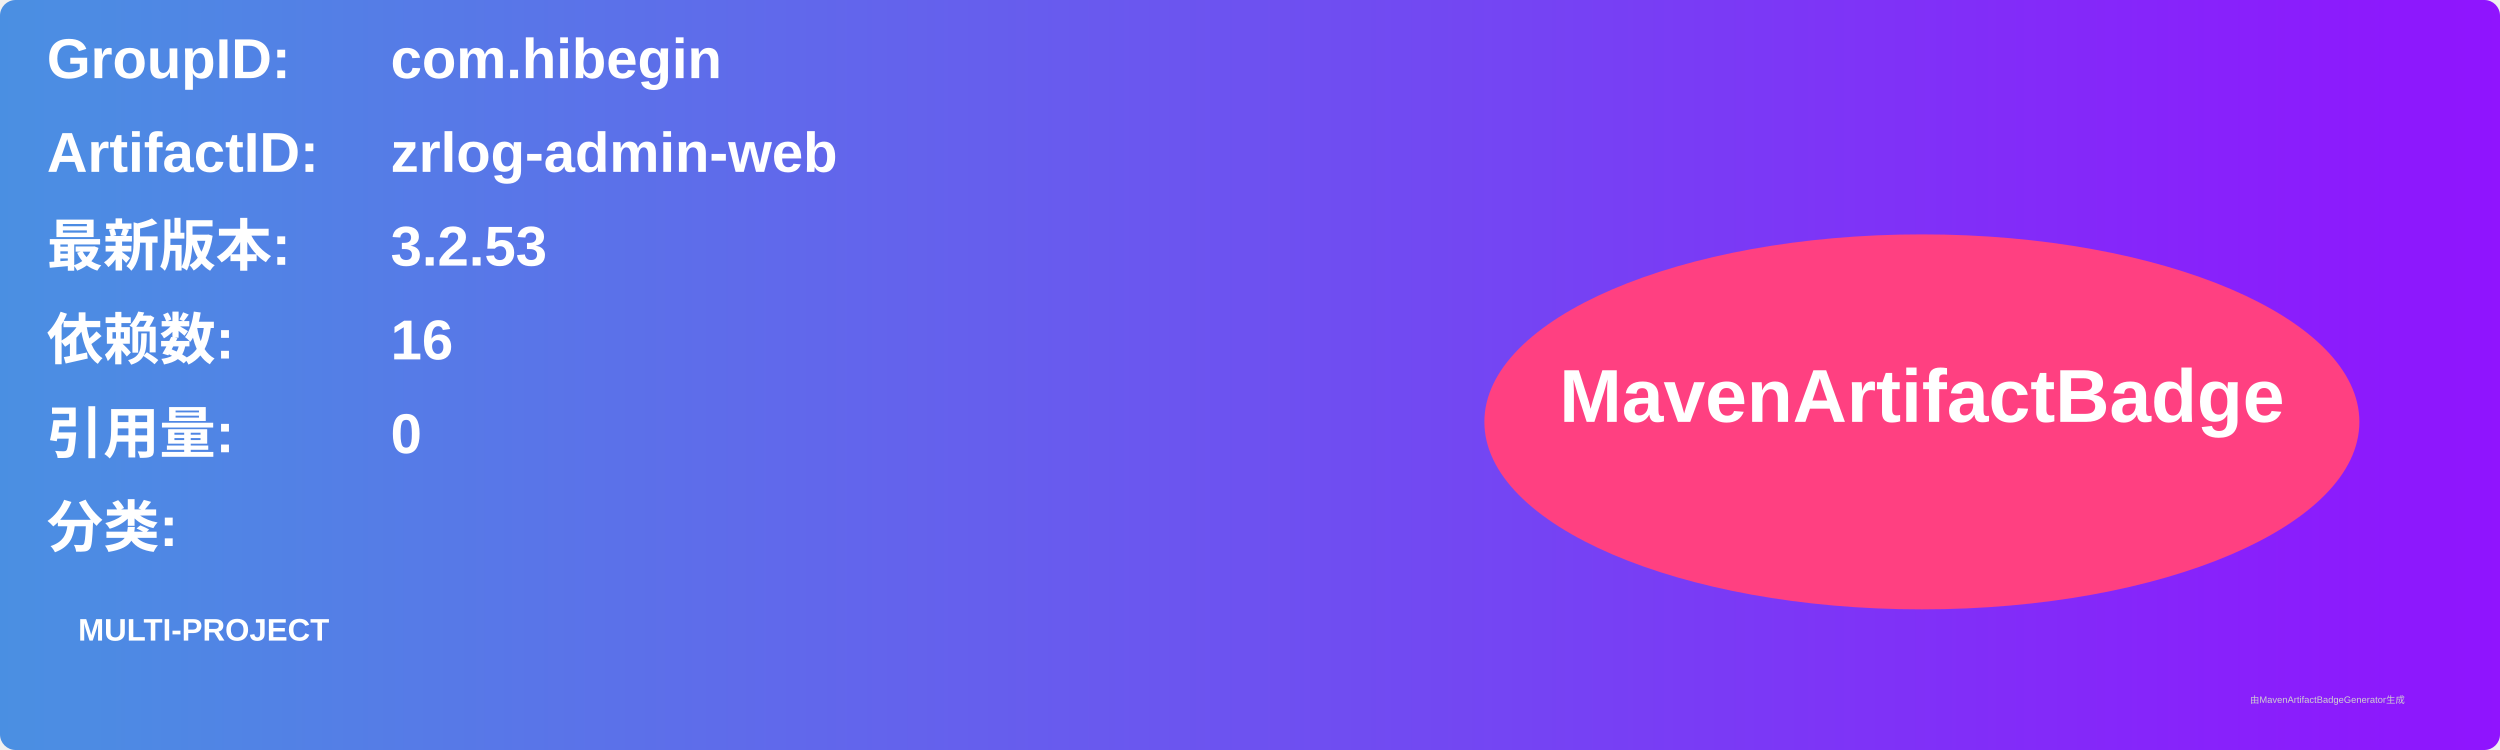
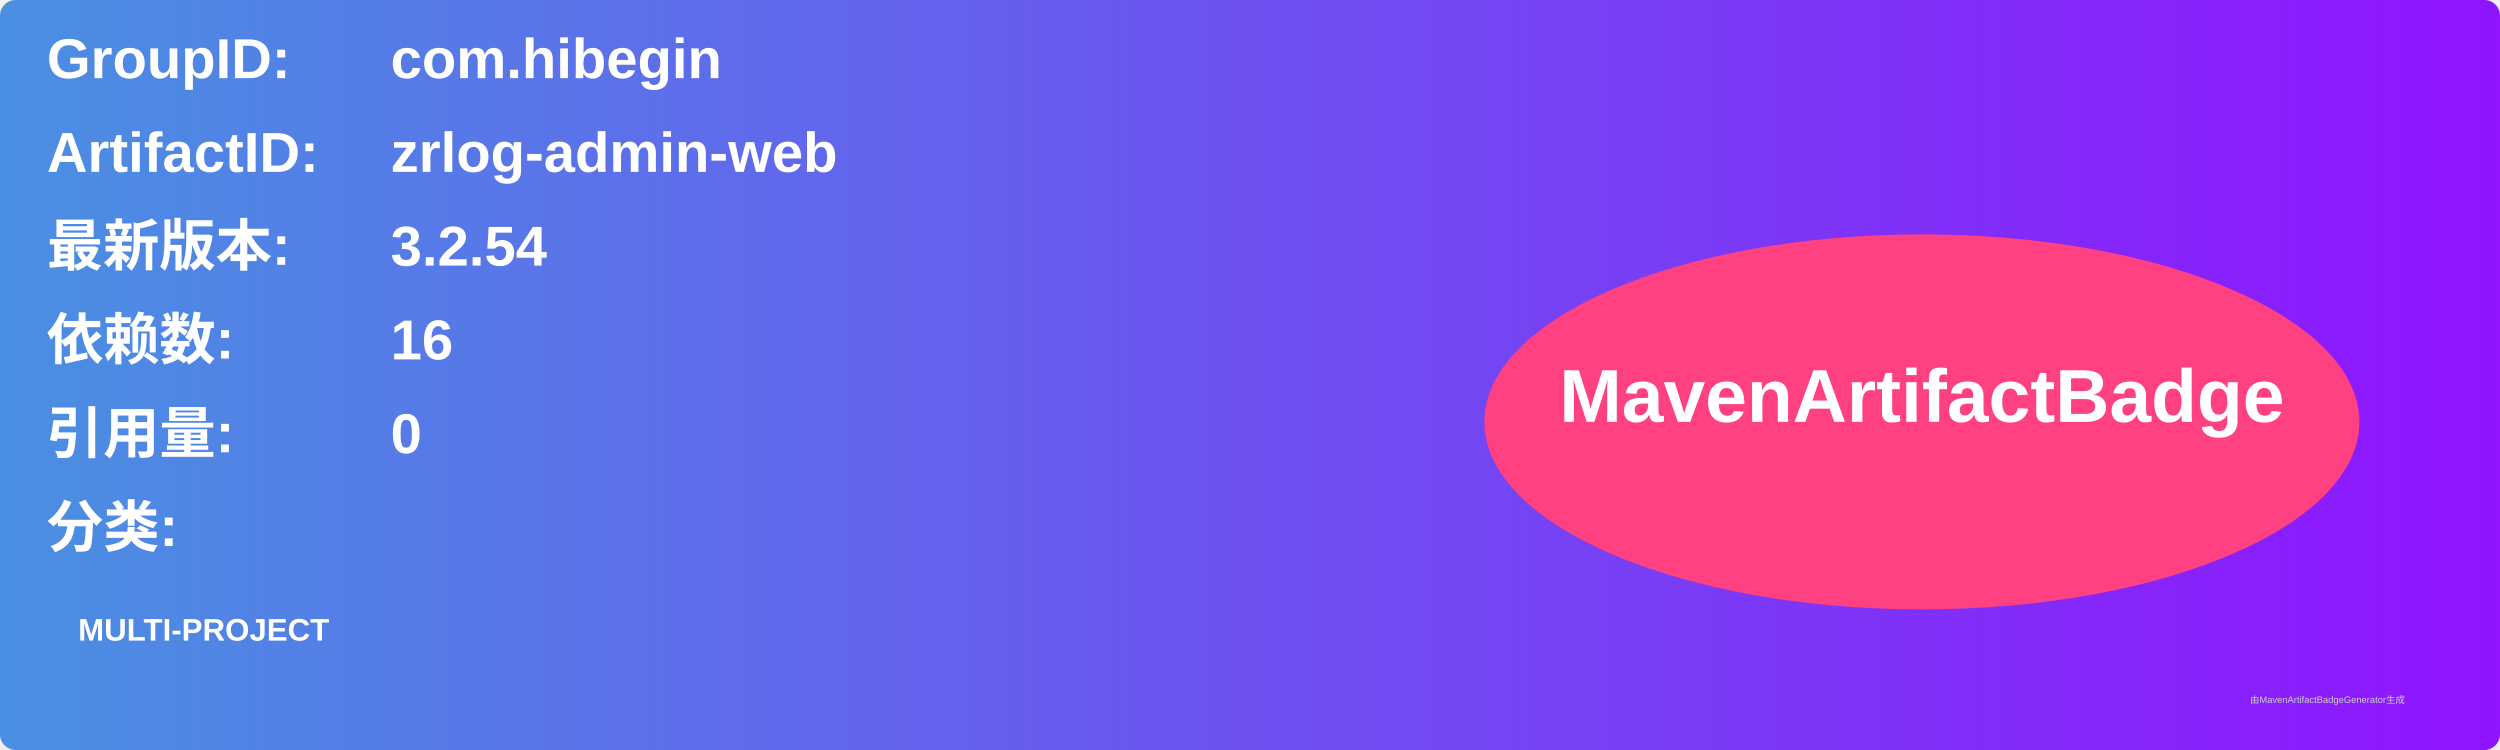
<svg xmlns="http://www.w3.org/2000/svg" width="800" height="240" viewBox="0 0 800 240">
  <linearGradient id="grad" x1="0%" y1="0%" x2="100%" y2="0%">
    <stop offset="0%" stop-color="#4a90e2" />
    <stop offset="100%" stop-color="#9013fe" />
  </linearGradient>
  <rect width="100%" height="100%" rx="5" ry="5" fill="url(#grad)" />
  <g transform="translate(15, 15)">
    <text x="0" y="10" font-family="Arial" font-size="18" fill="white" font-weight="bold" width="260">GroupID:</text>
    <text x="110" y="10" font-family="Arial" font-size="18" fill="white" font-weight="bold" width="460">com.hibegin</text>
    <text x="0" y="40" font-family="Arial" font-size="18" fill="white" font-weight="bold" width="260">ArtifactID:</text>
    <text x="110" y="40" font-family="Arial" font-size="18" fill="white" font-weight="bold" width="460">zrlog-admin-web</text>
    <text x="0" y="70" font-family="Arial" font-size="18" fill="white" font-weight="bold">最新版本:</text>
    <text x="110" y="70" font-family="Arial" font-size="18" fill="white" font-weight="bold">
-       <tspan font-weight="bold">3.2.53</tspan>
+       <tspan font-weight="bold">3.2.54</tspan>
    </text>
    <text x="0" y="100" font-family="Arial" font-size="18" fill="white" font-weight="bold">依赖数: </text>
    <text x="110" y="100" font-family="Arial" font-size="18" fill="white">
      <tspan font-weight="bold">16</tspan>
    </text>
    <text x="0" y="130" font-family="Arial" font-size="18" fill="white" font-weight="bold">引用量: </text>
    <text x="110" y="130" font-family="Arial" font-size="18" fill="white">
      <tspan font-weight="bold">0</tspan>
    </text>
    <text x="0" y="160" font-family="Arial" font-size="18" fill="white" font-weight="bold">分类:</text>
    <text x="10" y="190" font-family="Arial" font-size="10" fill="white">
      <tspan font-weight="bold">MULTI-PROJECT</tspan>
    </text>
    <ellipse cx="600" cy="120" rx="140" ry="60" fill="#ff4081" />
    <text x="600" y="120" text-anchor="middle" font-family="Arial" font-size="24" fill="white" font-weight="bold">MavenArtifactBadge</text>
  </g>
  <text x="720" y="225" font-family="Arial" font-size="3" fill="#d0d0d0">由MavenArtifactBadgeGenerator生成</text>
</svg>
